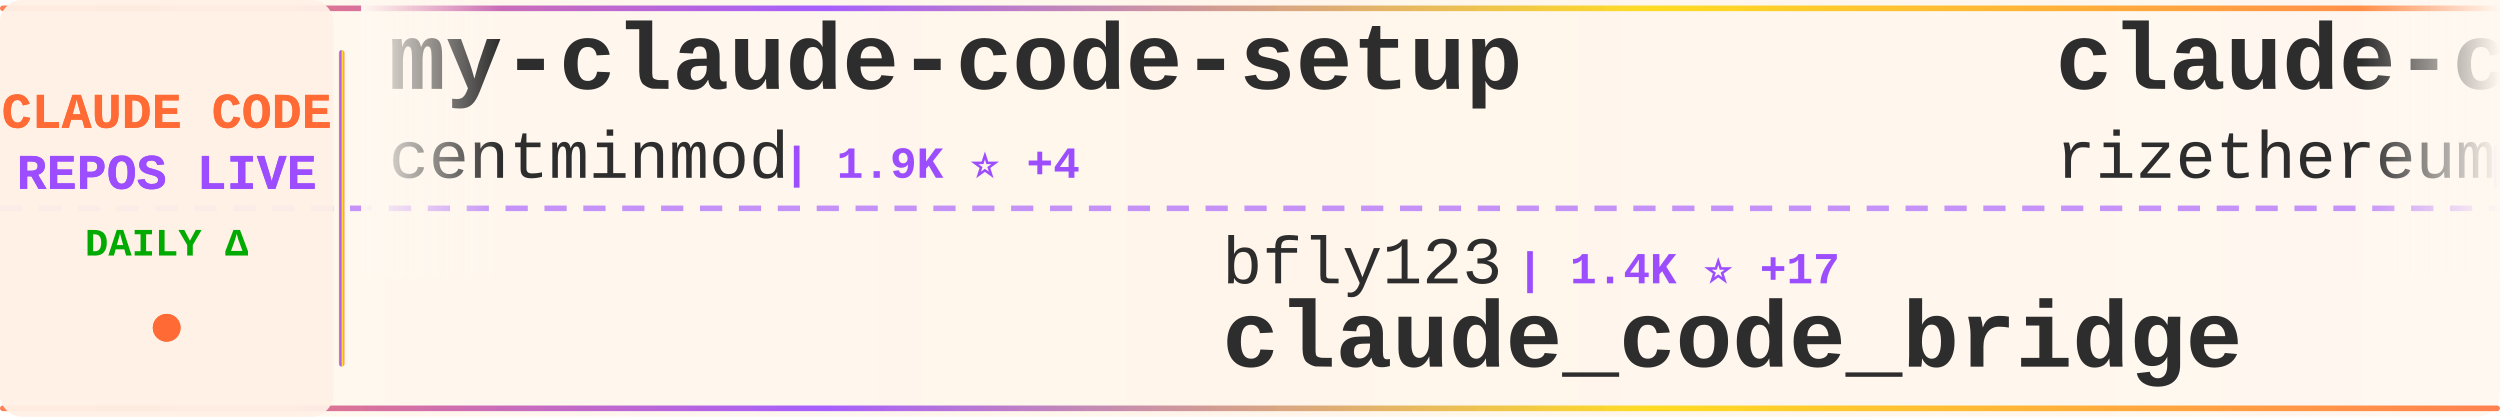
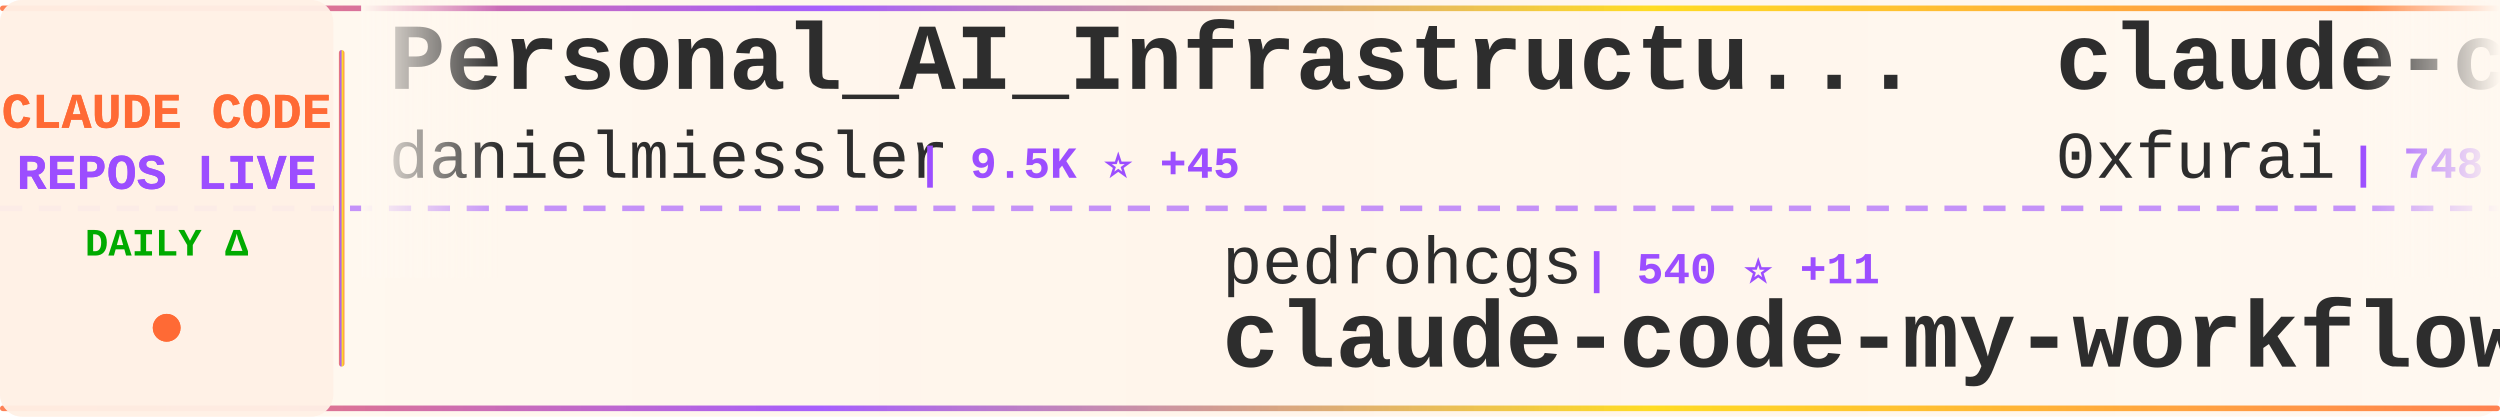
<svg xmlns="http://www.w3.org/2000/svg" width="900" height="150">
  <defs>
    <linearGradient id="tickerBg" x1="0%" y1="0%" x2="100%" y2="0%">
      <stop offset="0%" style="stop-color:#fff8f0;stop-opacity:0.98" />
      <stop offset="50%" style="stop-color:#fff5eb;stop-opacity:1" />
      <stop offset="100%" style="stop-color:#fff8f0;stop-opacity:0.98" />
    </linearGradient>
    <linearGradient id="borderGrad" x1="0%" y1="0%" x2="100%" y2="0%">
      <stop offset="0%" style="stop-color:#FF6B35;stop-opacity:0.85">
        <animate attributeName="stop-opacity" values="0.85;1;0.85" dur="2s" repeatCount="indefinite" />
      </stop>
      <stop offset="33%" style="stop-color:#9C4EFF;stop-opacity:0.9">
        <animate attributeName="stop-opacity" values="0.9;1;0.9" dur="2.2s" repeatCount="indefinite" />
      </stop>
      <stop offset="66%" style="stop-color:#FFD700;stop-opacity:0.85">
        <animate attributeName="stop-opacity" values="0.85;1;0.85" dur="1.8s" repeatCount="indefinite" />
      </stop>
      <stop offset="100%" style="stop-color:#FF6B35;stop-opacity:0.85">
        <animate attributeName="stop-opacity" values="0.85;1;0.85" dur="2s" repeatCount="indefinite" />
      </stop>
    </linearGradient>
    <filter id="textGlow">
      <feGaussianBlur stdDeviation="0.15" result="coloredBlur" />
      <feMerge>
        <feMergeNode in="coloredBlur" />
        <feMergeNode in="SourceGraphic" />
      </feMerge>
    </filter>
    <filter id="metricGlow">
      <feGaussianBlur stdDeviation="0.2" result="coloredBlur" />
      <feMerge>
        <feMergeNode in="coloredBlur" />
        <feMergeNode in="SourceGraphic" />
      </feMerge>
    </filter>
    <linearGradient id="leftFade" x1="0%" y1="0%" x2="100%" y2="0%">
      <stop offset="0%" style="stop-color:#fff8f0;stop-opacity:1" />
      <stop offset="100%" style="stop-color:#fff8f0;stop-opacity:0" />
    </linearGradient>
    <linearGradient id="rightFade" x1="0%" y1="0%" x2="100%" y2="0%">
      <stop offset="0%" style="stop-color:#fff8f0;stop-opacity:0" />
      <stop offset="100%" style="stop-color:#fff8f0;stop-opacity:1" />
    </linearGradient>
  </defs>
  <rect width="900" height="150" fill="url(#tickerBg)" rx="8" />
  <rect x="0" y="2" width="900" height="2" fill="url(#borderGrad)" rx="1" />
  <rect x="0" y="146" width="900" height="2" fill="url(#borderGrad)" rx="1" />
  <line x1="0" y1="75" x2="900" y2="75" stroke="#9C4EFF" stroke-width="2" stroke-dasharray="8 6" opacity="0.6" />
  <rect x="0" y="0" width="120" height="150" fill="#fff0e6" opacity="0.95" rx="8" />
  <text x="60" y="46" font-family="'Courier New', monospace" font-size="18" font-weight="bold" fill="#FF6B35" text-anchor="middle" filter="url(#textGlow)">
    CLAUDE CODE
  </text>
  <text x="60" y="68" font-family="'Courier New', monospace" font-size="18" font-weight="bold" fill="#9C4EFF" text-anchor="middle" filter="url(#textGlow)">
    REPOS LIVE
  </text>
  <text x="60" y="92" font-family="'Courier New', monospace" font-size="14" font-weight="bold" fill="#00aa00" text-anchor="middle">
    DAILY Δ
  </text>
  <circle cx="60" cy="118" r="5" fill="#FF6B35" filter="url(#metricGlow)">
    <animate attributeName="r" values="4;6;4" dur="1.5s" repeatCount="indefinite" />
    <animate attributeName="opacity" values="0.6;1;0.6" dur="1.5s" repeatCount="indefinite" />
  </circle>
  <rect x="122" y="18" width="2" height="114" fill="url(#borderGrad)" rx="1" />
  <clipPath id="tickerClip">
    <rect x="130" y="0" width="770" height="150" />
  </clipPath>
  <g clip-path="url(#tickerClip)">
    <g id="tickerItems">
      <animateTransform attributeName="transform" attributeType="XML" type="translate" from="0 0" to="-3000 0" dur="54s" repeatCount="indefinite" />
      <g transform="translate(0, 0)">
-         <text x="140" y="32" font-family="'Courier New', monospace" font-size="34" font-weight="bold" fill="#2d2d2d">my-claude-code-setup</text>
-         <text x="140" y="64" font-family="'Courier New', monospace" font-size="24" font-weight="normal" fill="#2d2d2d" opacity="1.0">centminmod</text>
-         <text x="282" y="64" font-family="'Courier New', monospace" font-size="16" font-weight="bold" fill="#9C4EFF"> | 1.9K ⭐ +4</text>
+         <text x="140" y="32" font-family="'Courier New', monospace" font-size="34" font-weight="bold" fill="#2d2d2d">Personal_AI_Infrastructu...</text>
+         <text x="140" y="64" font-family="'Courier New', monospace" font-size="24" font-weight="normal" fill="#2d2d2d" opacity="1.0">danielmiessler</text>
+         <text x="330" y="64" font-family="'Courier New', monospace" font-size="16" font-weight="bold" fill="#9C4EFF"> | 9.5K ⭐ +45</text>
      </g>
      <g transform="translate(300, 0)">
-         <text x="140" y="102" font-family="'Courier New', monospace" font-size="24" font-weight="normal" fill="#2d2d2d" opacity="1.0">bfly123</text>
-         <text x="246" y="102" font-family="'Courier New', monospace" font-size="16" font-weight="bold" fill="#9C4EFF"> | 1.4K ⭐ +17</text>
-         <text x="140" y="132" font-family="'Courier New', monospace" font-size="34" font-weight="bold" fill="#2d2d2d">claude_code_bridge</text>
+         <text x="140" y="102" font-family="'Courier New', monospace" font-size="24" font-weight="normal" fill="#2d2d2d" opacity="1.0">pedrohcgs</text>
+         <text x="270" y="102" font-family="'Courier New', monospace" font-size="16" font-weight="bold" fill="#9C4EFF"> | 540 ⭐ +11</text>
+         <text x="140" y="132" font-family="'Courier New', monospace" font-size="34" font-weight="bold" fill="#2d2d2d">claude-code-my-workflow</text>
      </g>
      <g transform="translate(600, 0)">
-         <text x="140" y="32" font-family="'Courier New', monospace" font-size="34" font-weight="bold" fill="#2d2d2d">claude-code-requirements...</text>
-         <text x="140" y="64" font-family="'Courier New', monospace" font-size="24" font-weight="normal" fill="#2d2d2d" opacity="1.0">rizethereum</text>
-         <text x="294" y="64" font-family="'Courier New', monospace" font-size="16" font-weight="bold" fill="#9C4EFF"> | 1.7K ⭐</text>
+         <text x="140" y="32" font-family="'Courier New', monospace" font-size="34" font-weight="bold" fill="#2d2d2d">claude-code-subagents</text>
+         <text x="140" y="64" font-family="'Courier New', monospace" font-size="24" font-weight="normal" fill="#2d2d2d" opacity="1.0">0xfurai</text>
+         <text x="246" y="64" font-family="'Courier New', monospace" font-size="16" font-weight="bold" fill="#9C4EFF"> | 748 ⭐ +3</text>
      </g>
      <g transform="translate(900, 0)">
-         <text x="140" y="102" font-family="'Courier New', monospace" font-size="24" font-weight="normal" fill="#2d2d2d" opacity="1.0">d-kimuson</text>
-         <text x="270" y="102" font-family="'Courier New', monospace" font-size="16" font-weight="bold" fill="#9C4EFF"> | 946 ⭐ +6</text>
-         <text x="140" y="132" font-family="'Courier New', monospace" font-size="34" font-weight="bold" fill="#2d2d2d">claude-code-viewer</text>
+         <text x="140" y="102" font-family="'Courier New', monospace" font-size="24" font-weight="normal" fill="#2d2d2d" opacity="1.0">cixingguangming55555</text>
+         <text x="402" y="102" font-family="'Courier New', monospace" font-size="16" font-weight="bold" fill="#9C4EFF"> | 2.5K ⭐</text>
+         <text x="140" y="132" font-family="'Courier New', monospace" font-size="34" font-weight="bold" fill="#2d2d2d">wechat-bot</text>
      </g>
      <g transform="translate(1200, 0)">
+         <text x="140" y="32" font-family="'Courier New', monospace" font-size="34" font-weight="bold" fill="#2d2d2d">claude-code-docs</text>
+         <text x="140" y="64" font-family="'Courier New', monospace" font-size="24" font-weight="normal" fill="#2d2d2d" opacity="1.0">ericbuess</text>
+         <text x="270" y="64" font-family="'Courier New', monospace" font-size="16" font-weight="bold" fill="#9C4EFF"> | 718 ⭐ +3</text>
+       </g>
+       <g transform="translate(1500, 0)">
+         <text x="140" y="102" font-family="'Courier New', monospace" font-size="24" font-weight="normal" fill="#2d2d2d" opacity="1.0">numman-ali</text>
+         <text x="282" y="102" font-family="'Courier New', monospace" font-size="16" font-weight="bold" fill="#9C4EFF"> | 8.8K ⭐ +35</text>
+         <text x="140" y="132" font-family="'Courier New', monospace" font-size="34" font-weight="bold" fill="#2d2d2d">openskills</text>
+       </g>
+       <g transform="translate(1800, 0)">
        <text x="140" y="32" font-family="'Courier New', monospace" font-size="34" font-weight="bold" fill="#2d2d2d">claude-code-security-rev...</text>
        <text x="140" y="64" font-family="'Courier New', monospace" font-size="24" font-weight="normal" fill="#2d2d2d" opacity="1.0">anthropics</text>
-         <text x="282" y="64" font-family="'Courier New', monospace" font-size="16" font-weight="bold" fill="#9C4EFF"> | 3.6K ⭐ +26</text>
-       </g>
-       <g transform="translate(1500, 0)">
-         <text x="140" y="102" font-family="'Courier New', monospace" font-size="24" font-weight="normal" fill="#2d2d2d" opacity="1.0">upstash</text>
-         <text x="246" y="102" font-family="'Courier New', monospace" font-size="16" font-weight="bold" fill="#9C4EFF"> | 47.8K ⭐ +142</text>
-         <text x="140" y="132" font-family="'Courier New', monospace" font-size="34" font-weight="bold" fill="#2d2d2d">context7</text>
-       </g>
-       <g transform="translate(1800, 0)">
-         <text x="140" y="32" font-family="'Courier New', monospace" font-size="34" font-weight="bold" fill="#2d2d2d">claude-code-templates</text>
-         <text x="140" y="64" font-family="'Courier New', monospace" font-size="24" font-weight="normal" fill="#2d2d2d" opacity="1.0">davila7</text>
-         <text x="246" y="64" font-family="'Courier New', monospace" font-size="16" font-weight="bold" fill="#9C4EFF"> | 22.1K ⭐ +102</text>
+         <text x="282" y="64" font-family="'Courier New', monospace" font-size="16" font-weight="bold" fill="#9C4EFF"> | 3.6K ⭐ +28</text>
      </g>
      <g transform="translate(2100, 0)">
+         <text x="140" y="102" font-family="'Courier New', monospace" font-size="24" font-weight="normal" fill="#2d2d2d" opacity="1.0">ding113</text>
+         <text x="246" y="102" font-family="'Courier New', monospace" font-size="16" font-weight="bold" fill="#9C4EFF"> | 1.6K ⭐ +20</text>
+         <text x="140" y="132" font-family="'Courier New', monospace" font-size="34" font-weight="bold" fill="#2d2d2d">claude-code-hub</text>
+       </g>
+       <g transform="translate(2400, 0)">
+         <text x="140" y="32" font-family="'Courier New', monospace" font-size="34" font-weight="bold" fill="#2d2d2d">superpowers</text>
+         <text x="140" y="64" font-family="'Courier New', monospace" font-size="24" font-weight="normal" fill="#2d2d2d" opacity="1.0">obra</text>
+         <text x="210" y="64" font-family="'Courier New', monospace" font-size="16" font-weight="bold" fill="#9C4EFF"> | 71.6K ⭐ +1.1K</text>
+       </g>
+       <g transform="translate(2700, 0)">
        <text x="140" y="102" font-family="'Courier New', monospace" font-size="24" font-weight="normal" fill="#2d2d2d" opacity="1.0">zhukunpenglinyutong</text>
-         <text x="390" y="102" font-family="'Courier New', monospace" font-size="16" font-weight="bold" fill="#9C4EFF"> | 1.5K ⭐ +24</text>
+         <text x="390" y="102" font-family="'Courier New', monospace" font-size="16" font-weight="bold" fill="#9C4EFF"> | 1.5K ⭐ +22</text>
        <text x="140" y="132" font-family="'Courier New', monospace" font-size="34" font-weight="bold" fill="#2d2d2d">idea-claude-code-gui</text>
      </g>
-       <g transform="translate(2400, 0)">
-         <text x="140" y="32" font-family="'Courier New', monospace" font-size="34" font-weight="bold" fill="#2d2d2d">claude-code-my-workflow</text>
-         <text x="140" y="64" font-family="'Courier New', monospace" font-size="24" font-weight="normal" fill="#2d2d2d" opacity="1.0">pedrohcgs</text>
-         <text x="270" y="64" font-family="'Courier New', monospace" font-size="16" font-weight="bold" fill="#9C4EFF"> | 536 ⭐ +13</text>
-       </g>
-       <g transform="translate(2700, 0)">
-         <text x="140" y="102" font-family="'Courier New', monospace" font-size="24" font-weight="normal" fill="#2d2d2d" opacity="1.0">Cranot</text>
-         <text x="234" y="102" font-family="'Courier New', monospace" font-size="16" font-weight="bold" fill="#9C4EFF"> | 2.4K ⭐ +4</text>
-         <text x="140" y="132" font-family="'Courier New', monospace" font-size="34" font-weight="bold" fill="#2d2d2d">claude-code-guide</text>
-       </g>
      <g transform="translate(3000, 0)">
-         <text x="140" y="32" font-family="'Courier New', monospace" font-size="34" font-weight="bold" fill="#2d2d2d">my-claude-code-setup</text>
-         <text x="140" y="64" font-family="'Courier New', monospace" font-size="24" font-weight="normal" fill="#2d2d2d" opacity="1.0">centminmod</text>
-         <text x="282" y="64" font-family="'Courier New', monospace" font-size="16" font-weight="bold" fill="#9C4EFF"> | 1.9K ⭐ +4</text>
+         <text x="140" y="32" font-family="'Courier New', monospace" font-size="34" font-weight="bold" fill="#2d2d2d">Personal_AI_Infrastructu...</text>
+         <text x="140" y="64" font-family="'Courier New', monospace" font-size="24" font-weight="normal" fill="#2d2d2d" opacity="1.0">danielmiessler</text>
+         <text x="330" y="64" font-family="'Courier New', monospace" font-size="16" font-weight="bold" fill="#9C4EFF"> | 9.5K ⭐ +45</text>
      </g>
      <g transform="translate(3300, 0)">
-         <text x="140" y="102" font-family="'Courier New', monospace" font-size="24" font-weight="normal" fill="#2d2d2d" opacity="1.0">bfly123</text>
-         <text x="246" y="102" font-family="'Courier New', monospace" font-size="16" font-weight="bold" fill="#9C4EFF"> | 1.4K ⭐ +17</text>
-         <text x="140" y="132" font-family="'Courier New', monospace" font-size="34" font-weight="bold" fill="#2d2d2d">claude_code_bridge</text>
+         <text x="140" y="102" font-family="'Courier New', monospace" font-size="24" font-weight="normal" fill="#2d2d2d" opacity="1.0">pedrohcgs</text>
+         <text x="270" y="102" font-family="'Courier New', monospace" font-size="16" font-weight="bold" fill="#9C4EFF"> | 540 ⭐ +11</text>
+         <text x="140" y="132" font-family="'Courier New', monospace" font-size="34" font-weight="bold" fill="#2d2d2d">claude-code-my-workflow</text>
      </g>
      <g transform="translate(3600, 0)">
-         <text x="140" y="32" font-family="'Courier New', monospace" font-size="34" font-weight="bold" fill="#2d2d2d">claude-code-requirements...</text>
-         <text x="140" y="64" font-family="'Courier New', monospace" font-size="24" font-weight="normal" fill="#2d2d2d" opacity="1.0">rizethereum</text>
-         <text x="294" y="64" font-family="'Courier New', monospace" font-size="16" font-weight="bold" fill="#9C4EFF"> | 1.7K ⭐</text>
+         <text x="140" y="32" font-family="'Courier New', monospace" font-size="34" font-weight="bold" fill="#2d2d2d">claude-code-subagents</text>
+         <text x="140" y="64" font-family="'Courier New', monospace" font-size="24" font-weight="normal" fill="#2d2d2d" opacity="1.0">0xfurai</text>
+         <text x="246" y="64" font-family="'Courier New', monospace" font-size="16" font-weight="bold" fill="#9C4EFF"> | 748 ⭐ +3</text>
      </g>
      <g transform="translate(3900, 0)">
-         <text x="140" y="102" font-family="'Courier New', monospace" font-size="24" font-weight="normal" fill="#2d2d2d" opacity="1.0">d-kimuson</text>
-         <text x="270" y="102" font-family="'Courier New', monospace" font-size="16" font-weight="bold" fill="#9C4EFF"> | 946 ⭐ +6</text>
-         <text x="140" y="132" font-family="'Courier New', monospace" font-size="34" font-weight="bold" fill="#2d2d2d">claude-code-viewer</text>
+         <text x="140" y="102" font-family="'Courier New', monospace" font-size="24" font-weight="normal" fill="#2d2d2d" opacity="1.0">cixingguangming55555</text>
+         <text x="402" y="102" font-family="'Courier New', monospace" font-size="16" font-weight="bold" fill="#9C4EFF"> | 2.5K ⭐</text>
+         <text x="140" y="132" font-family="'Courier New', monospace" font-size="34" font-weight="bold" fill="#2d2d2d">wechat-bot</text>
      </g>
    </g>
  </g>
  <rect x="130" y="0" width="50" height="100" fill="url(#leftFade)" />
  <rect x="850" y="0" width="50" height="100" fill="url(#rightFade)" />
</svg>
